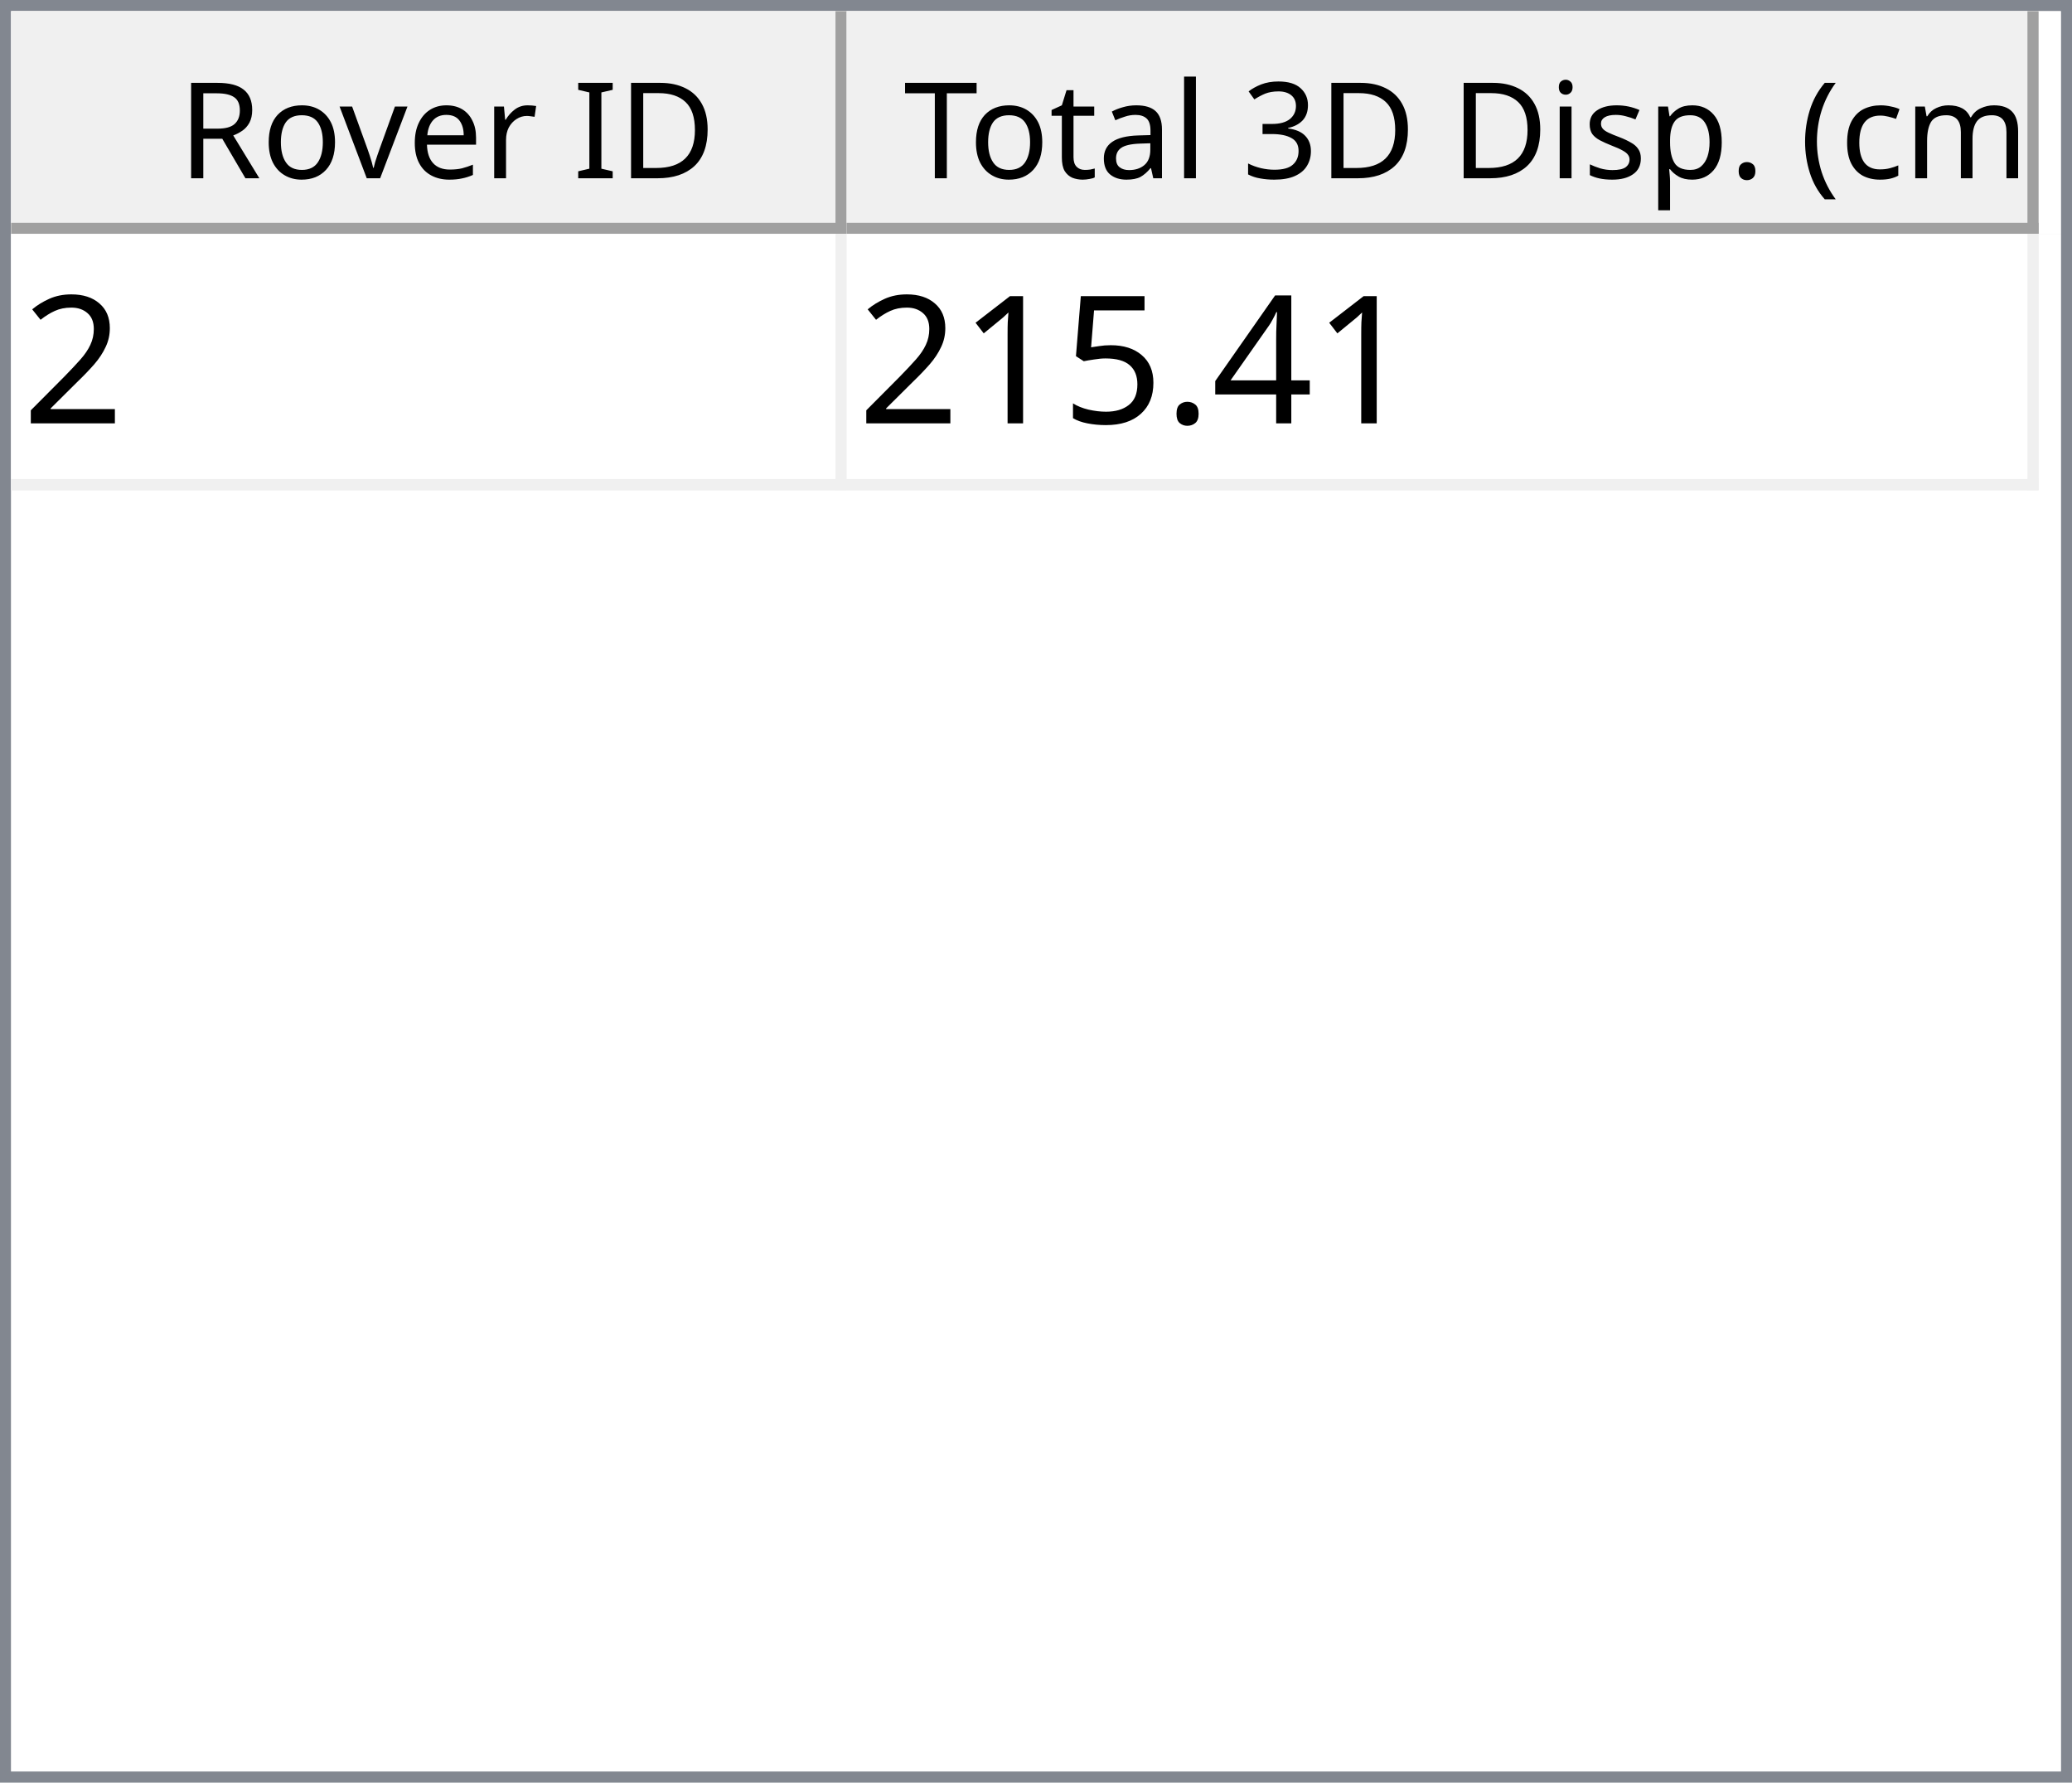
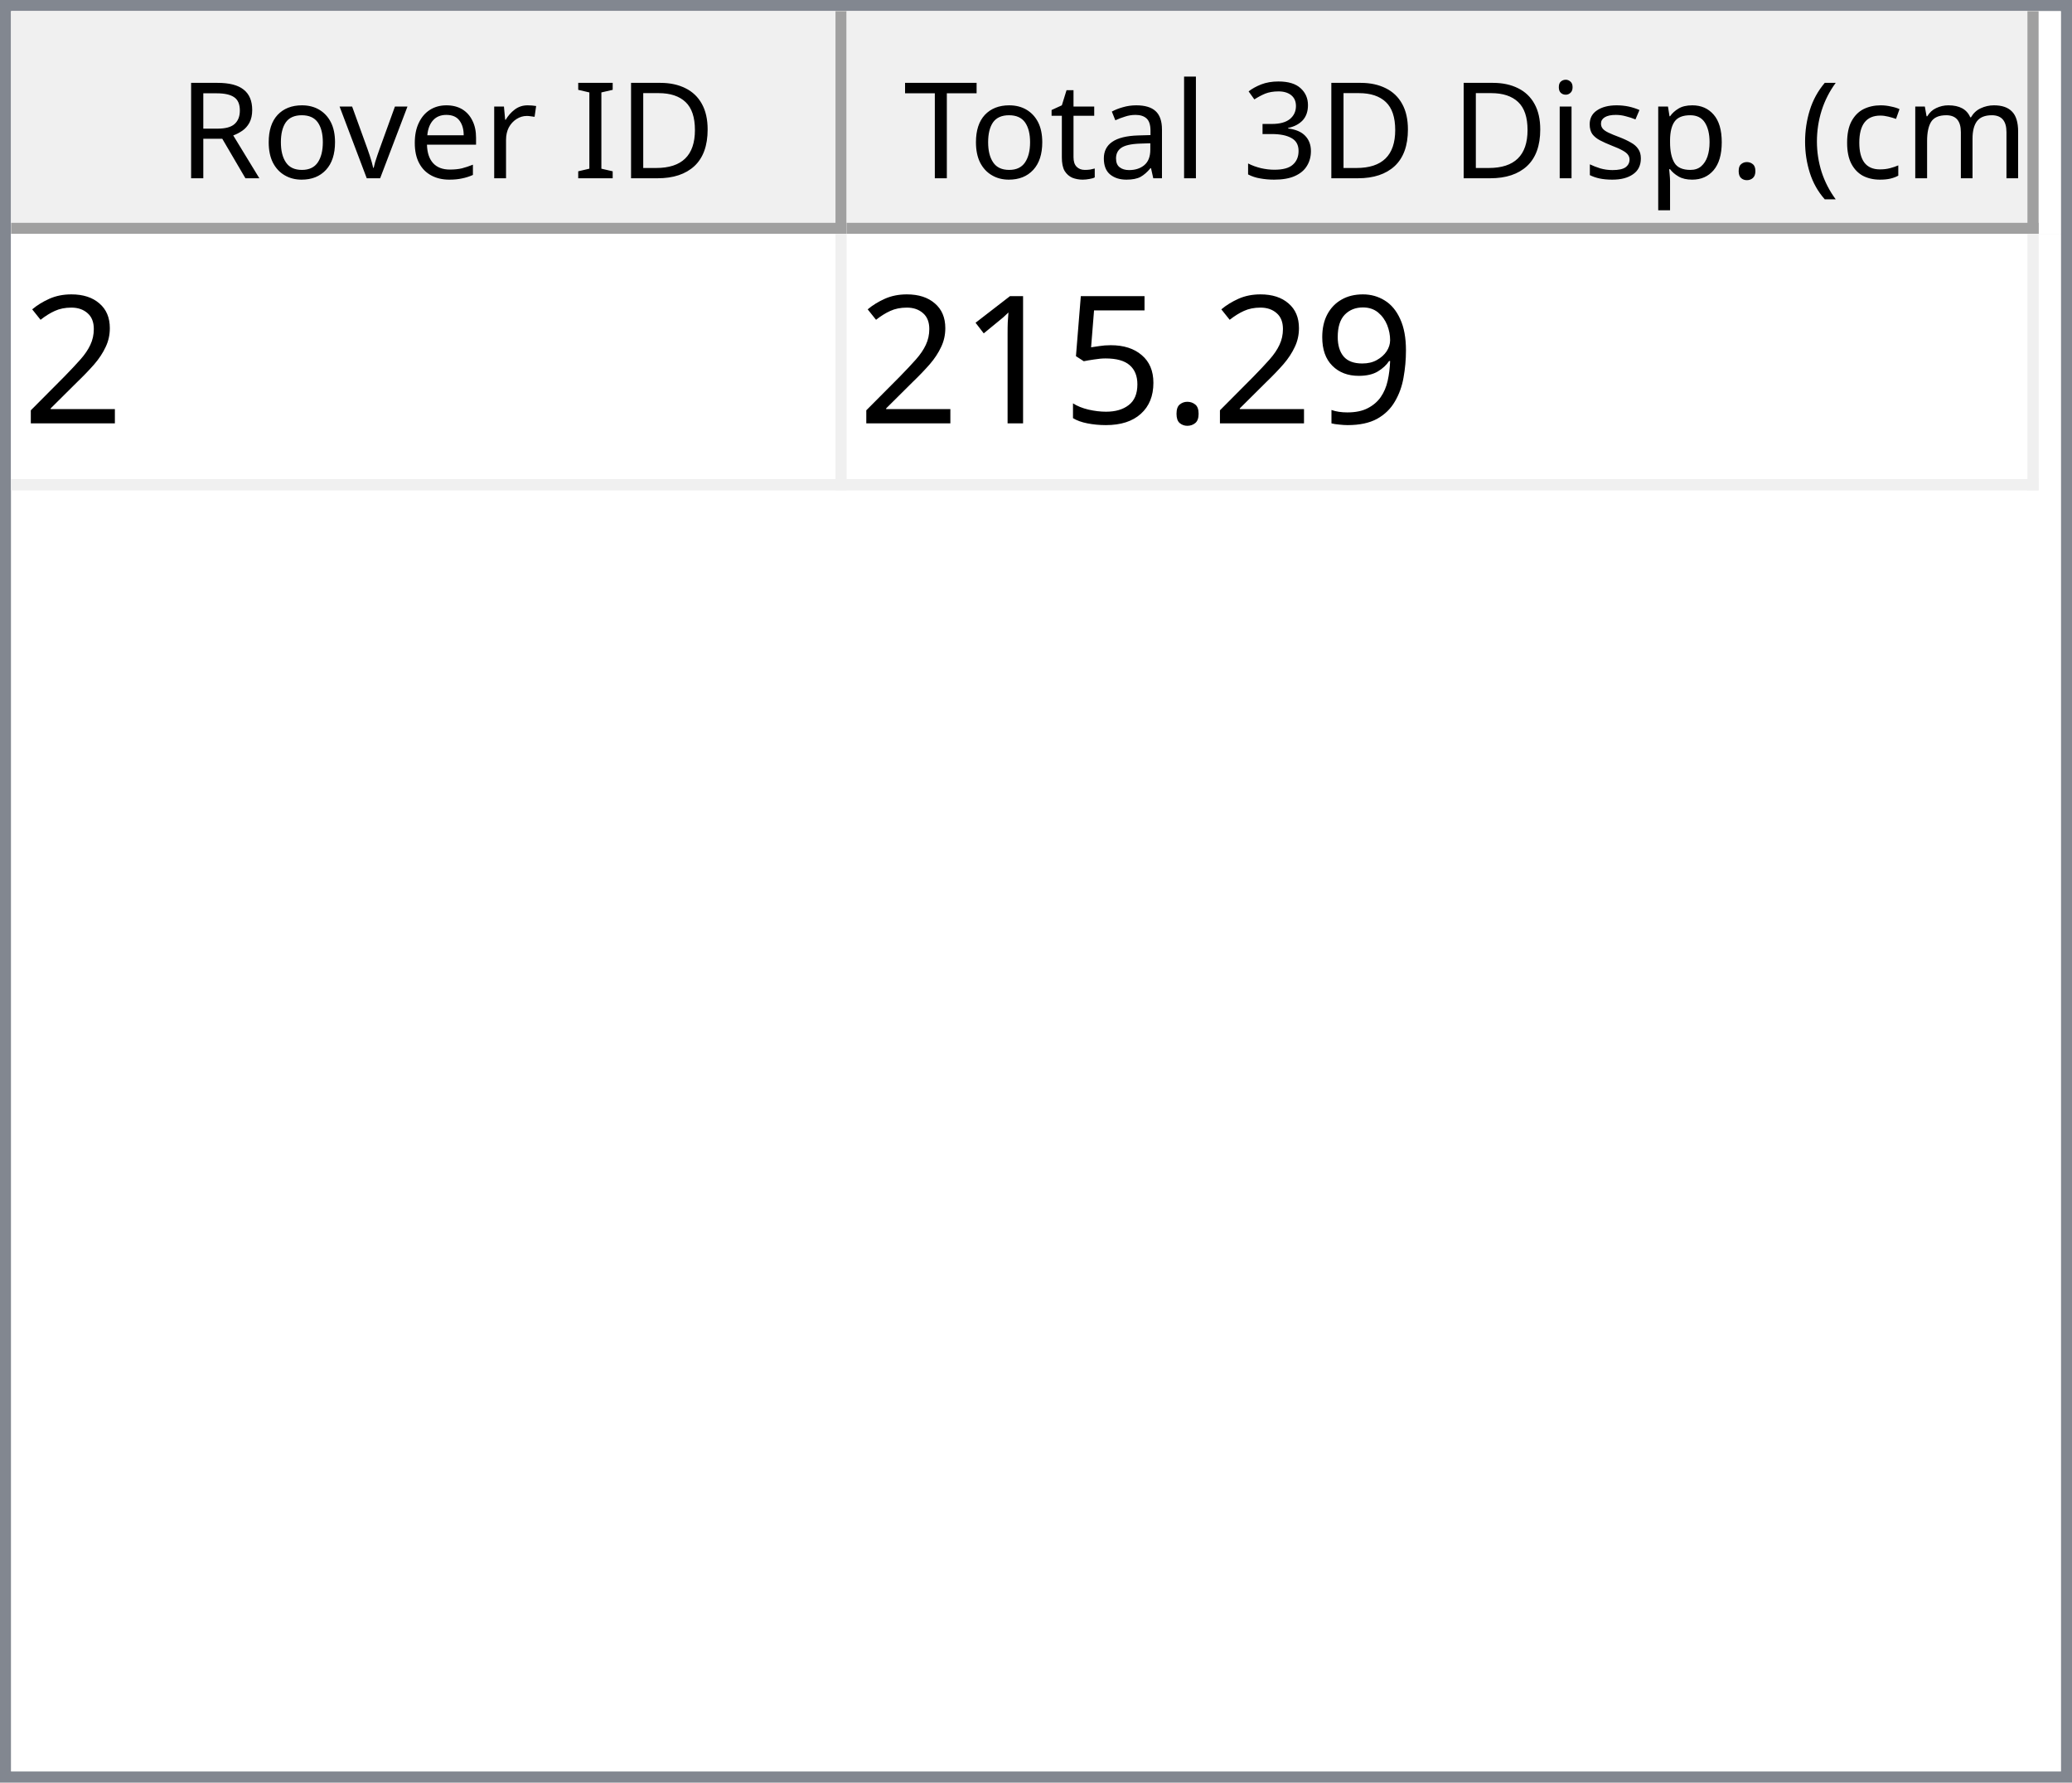
<svg xmlns="http://www.w3.org/2000/svg" style="fill-opacity:1; color-rendering:auto; color-interpolation:auto; text-rendering:auto; stroke:black; stroke-linecap:square; stroke-miterlimit:10; shape-rendering:auto; stroke-opacity:1; fill:black; stroke-dasharray:none; font-weight:normal; stroke-width:1; font-family:'Dialog'; font-style:normal; stroke-linejoin:miter; font-size:12px; stroke-dashoffset:0; image-rendering:auto;" width="186" height="160">
  <defs id="genericDefs" />
  <g>
    <defs id="defs1">
      <clipPath clipPathUnits="userSpaceOnUse" id="clipPath1">
        <path d="M0 0 L186 0 L186 160 L0 160 L0 0 Z" />
      </clipPath>
      <clipPath clipPathUnits="userSpaceOnUse" id="clipPath2">
        <path d="M0 0 L0 160 L186 160 L186 0 Z" />
      </clipPath>
      <clipPath clipPathUnits="userSpaceOnUse" id="clipPath3">
        <path d="M0 0 L0 20 L184 20 L184 0 Z" />
      </clipPath>
      <clipPath clipPathUnits="userSpaceOnUse" id="clipPath4">
        <path d="M0 0 L0 20 L75 20 L75 0 Z" />
      </clipPath>
      <clipPath clipPathUnits="userSpaceOnUse" id="clipPath5">
        <path d="M1 1 L1 19 L74 19 L74 1 Z" />
      </clipPath>
      <clipPath clipPathUnits="userSpaceOnUse" id="clipPath6">
        <path d="M0 0 L0 18 L73 18 L73 0 Z" />
      </clipPath>
      <clipPath clipPathUnits="userSpaceOnUse" id="clipPath7">
        <path d="M-0.5 -0.5 L-0.5 19.5 L74.5 19.5 L74.5 -0.5 Z" />
      </clipPath>
      <clipPath clipPathUnits="userSpaceOnUse" id="clipPath8">
        <path d="M0 0 L0 20 L107 20 L107 0 Z" />
      </clipPath>
      <clipPath clipPathUnits="userSpaceOnUse" id="clipPath9">
        <path d="M1 1 L1 19 L106 19 L106 1 Z" />
      </clipPath>
      <clipPath clipPathUnits="userSpaceOnUse" id="clipPath10">
        <path d="M0 0 L0 18 L105 18 L105 0 Z" />
      </clipPath>
      <clipPath clipPathUnits="userSpaceOnUse" id="clipPath11">
        <path d="M-0.5 -0.5 L-0.5 19.5 L106.5 19.5 L106.5 -0.5 Z" />
      </clipPath>
      <clipPath clipPathUnits="userSpaceOnUse" id="clipPath12">
        <path d="M0 0 L0 138 L184 138 L184 0 Z" />
      </clipPath>
      <clipPath clipPathUnits="userSpaceOnUse" id="clipPath13">
        <path d="M0 0 L0 23 L182 23 L182 0 Z" />
      </clipPath>
      <clipPath clipPathUnits="userSpaceOnUse" id="clipPath14">
        <path d="M-0.5 -0.5 L-0.5 22.5 L181.5 22.5 L181.5 -0.5 Z" />
      </clipPath>
      <clipPath clipPathUnits="userSpaceOnUse" id="clipPath15">
        <path d="M0 0 L0 22 L74 22 L74 0 Z" />
      </clipPath>
      <clipPath clipPathUnits="userSpaceOnUse" id="clipPath16">
        <path d="M0 0 L0 22 L106 22 L106 0 Z" />
      </clipPath>
      <font horiz-adv-x="64.551" id="font1">
        <font-face ascent="107.91" descent="25.098" units-per-em="100" style="font-style:normal; font-family:Segoe UI; font-weight:normal;" />
        <missing-glyph horiz-adv-x="64.551" d="M8.109 0 L8.109 68.266 L56.453 68.266 L56.453 0 L8.109 0 ZM15.328 7.234 L49.219 7.234 L49.219 61.031 L15.328 61.031 L15.328 7.234 Z" />
        <glyph unicode="D" horiz-adv-x="70.117" d="M9.188 0 L9.188 70.016 L28.516 70.016 Q65.531 70.016 65.531 35.891 Q65.531 19.672 55.25 9.836 Q44.969 0 27.734 0 L9.188 0 ZM17.391 62.594 L17.391 7.422 L27.828 7.422 Q41.609 7.422 49.273 14.797 Q56.938 22.172 56.938 35.688 Q56.938 62.594 28.328 62.594 L17.391 62.594 Z" />
        <glyph unicode="I" horiz-adv-x="26.611" d="M17.391 0 L9.188 0 L9.188 70.016 L17.391 70.016 L17.391 0 Z" />
        <glyph unicode=" " horiz-adv-x="27.393" d="" />
        <glyph unicode="r" horiz-adv-x="34.766" d="M34.188 41.891 Q32.078 43.5 28.125 43.5 Q23 43.5 19.555 38.672 Q16.109 33.844 16.109 25.484 L16.109 0 L8.109 0 L8.109 50 L16.109 50 L16.109 39.703 L16.312 39.703 Q18.016 44.969 21.531 47.922 Q25.047 50.875 29.391 50.875 Q32.516 50.875 34.188 50.203 L34.188 41.891 Z" />
        <glyph unicode="e" horiz-adv-x="52.295" d="M48.297 23 L12.984 23 Q13.188 14.656 17.484 10.109 Q21.781 5.562 29.297 5.562 Q37.75 5.562 44.828 11.141 L44.828 3.609 Q38.234 -1.172 27.391 -1.172 Q16.797 -1.172 10.742 5.641 Q4.688 12.453 4.688 24.812 Q4.688 36.469 11.305 43.82 Q17.922 51.172 27.734 51.172 Q37.547 51.172 42.922 44.828 Q48.297 38.484 48.297 27.203 L48.297 23 ZM40.094 29.781 Q40.047 36.719 36.75 40.578 Q33.453 44.438 27.594 44.438 Q21.922 44.438 17.969 40.383 Q14.016 36.328 13.094 29.781 L40.094 29.781 Z" />
        <glyph unicode="v" horiz-adv-x="47.9" d="M47.406 50 L27.484 0 L19.625 0 L0.688 50 L9.469 50 L22.172 13.672 Q23.578 9.672 23.922 6.688 L24.125 6.688 Q24.609 10.453 25.688 13.484 L38.969 50 L47.406 50 Z" />
        <glyph unicode="o" horiz-adv-x="58.594" d="M29 -1.172 Q17.922 -1.172 11.305 5.836 Q4.688 12.844 4.688 24.422 Q4.688 37.016 11.57 44.094 Q18.453 51.172 30.172 51.172 Q41.359 51.172 47.633 44.289 Q53.906 37.406 53.906 25.203 Q53.906 13.234 47.141 6.031 Q40.375 -1.172 29 -1.172 ZM29.594 44.438 Q21.875 44.438 17.383 39.188 Q12.891 33.938 12.891 24.703 Q12.891 15.828 17.43 10.695 Q21.969 5.562 29.594 5.562 Q37.359 5.562 41.531 10.594 Q45.703 15.625 45.703 24.906 Q45.703 34.281 41.531 39.359 Q37.359 44.438 29.594 44.438 Z" />
        <glyph unicode="R" horiz-adv-x="59.814" d="M59.375 0 L49.609 0 L37.891 19.625 Q36.281 22.359 34.766 24.289 Q33.25 26.219 31.664 27.438 Q30.078 28.656 28.25 29.219 Q26.422 29.781 24.125 29.781 L17.391 29.781 L17.391 0 L9.188 0 L9.188 70.016 L30.078 70.016 Q34.672 70.016 38.555 68.867 Q42.438 67.719 45.289 65.375 Q48.141 63.031 49.758 59.547 Q51.375 56.062 51.375 51.375 Q51.375 47.703 50.273 44.656 Q49.172 41.609 47.148 39.211 Q45.125 36.812 42.266 35.133 Q39.406 33.453 35.844 32.516 L35.844 32.328 Q37.594 31.547 38.891 30.547 Q40.188 29.547 41.359 28.18 Q42.531 26.812 43.68 25.078 Q44.828 23.344 46.234 21.047 L59.375 0 ZM17.391 62.594 L17.391 37.203 L28.516 37.203 Q31.594 37.203 34.203 38.133 Q36.812 39.062 38.719 40.797 Q40.625 42.531 41.703 45.047 Q42.781 47.562 42.781 50.688 Q42.781 56.297 39.141 59.445 Q35.5 62.594 28.609 62.594 L17.391 62.594 Z" />
        <glyph unicode=")" horiz-adv-x="30.176" d="M8.297 -15.922 L1.172 -15.922 Q16.406 2.344 16.406 26.812 Q16.406 51.469 1.078 70.016 L8.297 70.016 Q23.531 52.156 23.531 26.703 Q23.531 1.375 8.297 -15.922 Z" />
        <glyph unicode="m" horiz-adv-x="86.133" d="M79.109 0 L71.094 0 L71.094 28.719 Q71.094 37.016 68.531 40.727 Q65.969 44.438 59.906 44.438 Q54.781 44.438 51.195 39.75 Q47.609 35.062 47.609 28.516 L47.609 0 L39.594 0 L39.594 29.688 Q39.594 44.438 28.219 44.438 Q22.953 44.438 19.531 40.016 Q16.109 35.594 16.109 28.516 L16.109 0 L8.109 0 L8.109 50 L16.109 50 L16.109 42.094 L16.312 42.094 Q21.625 51.172 31.844 51.172 Q36.969 51.172 40.773 48.312 Q44.578 45.453 46 40.828 Q51.562 51.172 62.594 51.172 Q79.109 51.172 79.109 30.812 L79.109 0 Z" />
        <glyph unicode="c" horiz-adv-x="46.191" d="M42.188 2.297 Q36.422 -1.172 28.516 -1.172 Q17.828 -1.172 11.258 5.789 Q4.688 12.75 4.688 23.828 Q4.688 36.188 11.766 43.68 Q18.844 51.172 30.672 51.172 Q37.25 51.172 42.281 48.734 L42.281 40.531 Q36.719 44.438 30.375 44.438 Q22.703 44.438 17.797 38.945 Q12.891 33.453 12.891 24.516 Q12.891 15.719 17.508 10.641 Q22.125 5.562 29.891 5.562 Q36.422 5.562 42.188 9.906 L42.188 2.297 Z" />
        <glyph unicode="(" horiz-adv-x="30.176" d="M29.109 -15.922 L21.969 -15.922 Q6.844 1.375 6.844 26.703 Q6.844 52.156 21.969 70.016 L29.203 70.016 Q13.875 51.469 13.875 26.812 Q13.875 2.344 29.109 -15.922 Z" />
        <glyph unicode="." horiz-adv-x="21.68" d="M10.891 -1.078 Q8.641 -1.078 7.055 0.539 Q5.469 2.156 5.469 4.391 Q5.469 6.641 7.055 8.273 Q8.641 9.906 10.891 9.906 Q13.188 9.906 14.797 8.273 Q16.406 6.641 16.406 4.391 Q16.406 2.156 14.797 0.539 Q13.188 -1.078 10.891 -1.078 Z" />
        <glyph unicode="p" horiz-adv-x="58.789" d="M16.312 7.234 L16.109 7.234 L16.109 -23 L8.109 -23 L8.109 50 L16.109 50 L16.109 41.219 L16.312 41.219 Q22.219 51.172 33.594 51.172 Q43.266 51.172 48.688 44.461 Q54.109 37.75 54.109 26.469 Q54.109 13.922 48 6.375 Q41.891 -1.172 31.297 -1.172 Q21.578 -1.172 16.312 7.234 ZM16.109 27.391 L16.109 20.406 Q16.109 14.203 20.141 9.883 Q24.172 5.562 30.375 5.562 Q37.641 5.562 41.773 11.133 Q45.906 16.703 45.906 26.609 Q45.906 34.969 42.047 39.703 Q38.188 44.438 31.594 44.438 Q24.609 44.438 20.359 39.578 Q16.109 34.719 16.109 27.391 Z" />
        <glyph unicode="s" horiz-adv-x="42.432" d="M5.078 1.812 L5.078 10.406 Q11.625 5.562 19.484 5.562 Q30.031 5.562 30.031 12.594 Q30.031 14.594 29.125 15.992 Q28.219 17.391 26.68 18.461 Q25.141 19.531 23.07 20.383 Q21 21.234 18.609 22.172 Q15.281 23.484 12.766 24.828 Q10.25 26.172 8.57 27.859 Q6.891 29.547 6.031 31.695 Q5.172 33.844 5.172 36.719 Q5.172 40.234 6.789 42.945 Q8.406 45.656 11.086 47.484 Q13.766 49.312 17.211 50.242 Q20.656 51.172 24.312 51.172 Q30.812 51.172 35.938 48.922 L35.938 40.828 Q30.422 44.438 23.25 44.438 Q21 44.438 19.195 43.922 Q17.391 43.406 16.094 42.477 Q14.797 41.547 14.086 40.258 Q13.375 38.969 13.375 37.406 Q13.375 35.453 14.086 34.133 Q14.797 32.812 16.164 31.789 Q17.531 30.766 19.484 29.938 Q21.438 29.109 23.922 28.125 Q27.25 26.859 29.883 25.516 Q32.516 24.172 34.375 22.484 Q36.234 20.797 37.234 18.602 Q38.234 16.406 38.234 13.375 Q38.234 9.672 36.602 6.938 Q34.969 4.203 32.234 2.398 Q29.5 0.594 25.93 -0.289 Q22.359 -1.172 18.453 -1.172 Q10.75 -1.172 5.078 1.812 Z" />
        <glyph unicode="i" horiz-adv-x="24.219" d="M12.203 62.703 Q10.062 62.703 8.547 64.164 Q7.031 65.625 7.031 67.875 Q7.031 70.125 8.547 71.609 Q10.062 73.094 12.203 73.094 Q14.406 73.094 15.945 71.609 Q17.484 70.125 17.484 67.875 Q17.484 65.719 15.945 64.211 Q14.406 62.703 12.203 62.703 ZM16.109 0 L8.109 0 L8.109 50 L16.109 50 L16.109 0 Z" />
        <glyph unicode="3" horiz-adv-x="53.906" d="M46.531 19.828 Q46.531 15.094 44.75 11.211 Q42.969 7.328 39.719 4.57 Q36.469 1.812 31.93 0.297 Q27.391 -1.219 21.922 -1.219 Q11.922 -1.219 6 2.594 L6 11.188 Q13.094 5.609 22.219 5.609 Q25.875 5.609 28.828 6.539 Q31.781 7.469 33.906 9.227 Q36.031 10.984 37.18 13.477 Q38.328 15.969 38.328 19.094 Q38.328 32.812 18.797 32.812 L12.984 32.812 L12.984 39.594 L18.5 39.594 Q35.797 39.594 35.797 52.484 Q35.797 64.406 22.609 64.406 Q15.188 64.406 8.688 59.422 L8.688 67.188 Q15.375 71.188 24.609 71.188 Q29 71.188 32.57 69.969 Q36.141 68.75 38.68 66.555 Q41.219 64.359 42.609 61.281 Q44 58.203 44 54.5 Q44 40.672 30.031 36.719 L30.031 36.531 Q33.594 36.141 36.625 34.797 Q39.656 33.453 41.852 31.305 Q44.047 29.156 45.289 26.25 Q46.531 23.344 46.531 19.828 Z" />
        <glyph unicode="l" horiz-adv-x="24.219" d="M16.109 0 L8.109 0 L8.109 74.031 L16.109 74.031 L16.109 0 Z" />
        <glyph unicode="a" horiz-adv-x="50.879" d="M43.891 0 L35.891 0 L35.891 7.812 L35.688 7.812 Q30.469 -1.172 20.312 -1.172 Q12.844 -1.172 8.617 2.781 Q4.391 6.734 4.391 13.281 Q4.391 27.297 20.906 29.594 L35.891 31.688 Q35.891 44.438 25.594 44.438 Q16.547 44.438 9.281 38.281 L9.281 46.484 Q16.656 51.172 26.266 51.172 Q43.891 51.172 43.891 32.516 L43.891 0 ZM35.891 25.297 L23.828 23.641 Q18.266 22.859 15.43 20.875 Q12.594 18.891 12.594 13.875 Q12.594 10.203 15.211 7.883 Q17.828 5.562 22.172 5.562 Q28.125 5.562 32.008 9.742 Q35.891 13.922 35.891 20.312 L35.891 25.297 Z" />
        <glyph unicode="t" horiz-adv-x="33.887" d="M31.297 0.484 Q28.469 -1.078 23.828 -1.078 Q10.688 -1.078 10.688 13.578 L10.688 43.172 L2.094 43.172 L2.094 50 L10.688 50 L10.688 62.203 L18.703 64.797 L18.703 50 L31.297 50 L31.297 43.172 L18.703 43.172 L18.703 14.984 Q18.703 9.969 20.414 7.82 Q22.125 5.672 26.078 5.672 Q29.109 5.672 31.297 7.328 L31.297 0.484 Z" />
        <glyph unicode="T" horiz-adv-x="52.393" d="M50.594 62.594 L30.375 62.594 L30.375 0 L22.172 0 L22.172 62.594 L2 62.594 L2 70.016 L50.594 70.016 L50.594 62.594 Z" />
      </font>
      <font horiz-adv-x="75.0" id="font2">
        <font-face ascent="100.537" descent="21.973" units-per-em="100" style="font-style:normal; font-family:sans-serif; font-weight:normal;" />
        <missing-glyph horiz-adv-x="75.0" d="M12.5 0 L12.5 62.5 L62.5 62.5 L62.5 0 L12.5 0 ZM14.062 1.562 L60.938 1.562 L60.938 60.938 L14.062 60.938 L14.062 1.562 Z" />
        <glyph unicode="2" horiz-adv-x="55.615" d="M50.344 8.453 L50.344 0 L3.031 0 Q2.938 3.172 4.047 6.109 Q5.859 10.938 9.836 15.625 Q13.812 20.312 21.344 26.469 Q33.016 36.031 37.117 41.625 Q41.219 47.219 41.219 52.203 Q41.219 57.422 37.477 61.008 Q33.734 64.594 27.734 64.594 Q21.391 64.594 17.578 60.789 Q13.766 56.984 13.719 50.25 L4.688 51.172 Q5.609 61.281 11.664 66.578 Q17.719 71.875 27.938 71.875 Q38.234 71.875 44.242 66.164 Q50.25 60.453 50.25 52 Q50.25 47.703 48.492 43.555 Q46.734 39.406 42.656 34.812 Q38.578 30.219 29.109 22.219 Q21.188 15.578 18.945 13.211 Q16.703 10.844 15.234 8.453 L50.344 8.453 Z" />
-         <glyph unicode="4" horiz-adv-x="55.615" d="M32.328 0 L32.328 17.141 L1.266 17.141 L1.266 25.203 L33.938 71.578 L41.109 71.578 L41.109 25.203 L50.781 25.203 L50.781 17.141 L41.109 17.141 L41.109 0 L32.328 0 ZM32.328 25.203 L32.328 57.469 L9.906 25.203 L32.328 25.203 Z" />
+         <glyph unicode="9" horiz-adv-x="55.615" d="M5.469 16.547 L13.922 17.328 Q14.984 11.375 18.016 8.688 Q21.047 6 25.781 6 Q29.828 6 32.883 7.859 Q35.938 9.719 37.891 12.82 Q39.844 15.922 41.164 21.195 Q42.484 26.469 42.484 31.938 Q42.484 32.516 42.438 33.688 Q39.797 29.5 35.234 26.883 Q30.672 24.266 25.344 24.266 Q16.453 24.266 10.305 30.711 Q4.156 37.156 4.156 47.703 Q4.156 58.594 10.578 65.234 Q17 71.875 26.656 71.875 Q33.641 71.875 39.43 68.117 Q45.219 64.359 48.219 57.398 Q51.219 50.438 51.219 37.25 Q51.219 23.531 48.242 15.406 Q45.266 7.281 39.383 3.031 Q33.5 -1.219 25.594 -1.219 Q17.188 -1.219 11.867 3.445 Q6.547 8.109 5.469 16.547 ZM41.453 48.141 Q41.453 55.719 37.43 60.156 Q33.406 64.594 27.734 64.594 Q21.875 64.594 17.531 59.812 Q13.188 55.031 13.188 47.406 Q13.188 40.578 17.312 36.305 Q21.438 32.031 27.484 32.031 Q33.594 32.031 37.523 36.305 Q41.453 40.578 41.453 48.141 Z" />
        <glyph unicode="." horiz-adv-x="27.783" d="M9.078 0 L9.078 10.016 L19.094 10.016 L19.094 0 L9.078 0 Z" />
        <glyph unicode="5" horiz-adv-x="55.615" d="M4.156 18.75 L13.375 19.531 Q14.406 12.797 18.141 9.398 Q21.875 6 27.156 6 Q33.5 6 37.891 10.789 Q42.281 15.578 42.281 23.484 Q42.281 31 38.062 35.352 Q33.844 39.703 27 39.703 Q22.75 39.703 19.336 37.773 Q15.922 35.844 13.969 32.766 L5.719 33.844 L12.641 70.609 L48.25 70.609 L48.25 62.203 L19.672 62.203 L15.828 42.969 Q22.266 47.469 29.344 47.469 Q38.719 47.469 45.164 40.969 Q51.609 34.469 51.609 24.266 Q51.609 14.547 45.953 7.469 Q39.062 -1.219 27.156 -1.219 Q17.391 -1.219 11.211 4.25 Q5.031 9.719 4.156 18.75 Z" />
        <glyph unicode="1" horiz-adv-x="55.615" d="M37.25 0 L28.469 0 L28.469 56 Q25.297 52.984 20.141 49.953 Q14.984 46.922 10.891 45.406 L10.891 53.906 Q18.266 57.375 23.781 62.305 Q29.297 67.234 31.594 71.875 L37.25 71.875 L37.25 0 Z" />
      </font>
    </defs>
    <g style="fill:white; stroke:white;">
      <rect x="0" y="0" width="186" style="clip-path:url(#clipPath1); stroke:none;" height="160" />
    </g>
    <g style="fill:white; text-rendering:optimizeSpeed; color-rendering:optimizeSpeed; image-rendering:optimizeSpeed; shape-rendering:crispEdges; stroke:white; color-interpolation:sRGB;">
      <rect x="0" width="186" height="160" y="0" style="stroke:none;" />
      <path style="stroke:none;" d="M0 160 L186 160 L186 0 L0 0 Z" />
    </g>
    <g style="fill:rgb(240,240,240); font-family:'Segoe UI'; stroke:rgb(240,240,240);">
      <rect x="0" y="0" width="186" style="clip-path:url(#clipPath2); stroke:none;" height="160" />
    </g>
    <g style="fill:rgb(130,135,144); font-family:'Segoe UI'; stroke:rgb(130,135,144);">
      <path d="M0 0 L186 0 L186 160 L0 160 L0 0 ZM1 1 L185 1 L185 159 L1 159 L1 1 Z" style="fill-rule:evenodd; clip-path:url(#clipPath2); stroke:none;" />
    </g>
    <g style="fill:white; font-family:'Segoe UI'; stroke:white;" transform="translate(1,1)">
      <rect x="0" y="0" width="184" style="clip-path:url(#clipPath3); stroke:none;" height="20" />
    </g>
    <g style="fill:rgb(240,240,240); font-family:'Segoe UI'; stroke:rgb(240,240,240);" transform="translate(1,1)">
      <rect x="0" y="0" width="75" style="clip-path:url(#clipPath4); stroke:none;" height="20" />
    </g>
    <g style="font-family:'Segoe UI';" transform="translate(2,2)">
      <text x="14" xml:space="preserve" y="14" style="clip-path:url(#clipPath6); stroke:none;">Rover ID</text>
    </g>
    <g style="fill:rgb(160,160,160); font-family:'Segoe UI'; stroke:rgb(160,160,160); stroke-linejoin:bevel;" transform="translate(1.5,1.5)">
      <line x1="74" x2="74" y1="0" style="fill:none; clip-path:url(#clipPath7);" y2="19" />
    </g>
    <g style="fill:rgb(160,160,160); font-family:'Segoe UI'; stroke:rgb(160,160,160); stroke-linejoin:bevel;" transform="matrix(1,0,0,1,1,1) translate(0.5,0.5)">
      <line x1="0" x2="74" y1="19" style="fill:none; clip-path:url(#clipPath7);" y2="19" />
    </g>
    <g style="fill:rgb(240,240,240); font-family:'Segoe UI'; stroke:rgb(240,240,240);" transform="translate(76,1)">
      <rect x="0" y="0" width="107" style="clip-path:url(#clipPath8); stroke:none;" height="20" />
    </g>
    <g style="font-family:'Segoe UI';" transform="translate(77,2)">
      <text x="1" xml:space="preserve" y="14" style="clip-path:url(#clipPath10); stroke:none;"> Total 3D Disp. (cm)</text>
    </g>
    <g style="fill:rgb(160,160,160); font-family:'Segoe UI'; stroke:rgb(160,160,160); stroke-linejoin:bevel;" transform="translate(76.5,1.5)">
      <line x1="106" x2="106" y1="0" style="fill:none; clip-path:url(#clipPath11);" y2="19" />
    </g>
    <g style="fill:rgb(160,160,160); font-family:'Segoe UI'; stroke:rgb(160,160,160); stroke-linejoin:bevel;" transform="matrix(1,0,0,1,76,1) translate(0.5,0.5)">
      <line x1="0" x2="106" y1="19" style="fill:none; clip-path:url(#clipPath11);" y2="19" />
    </g>
    <g style="fill:white; font-family:'Segoe UI'; stroke:white;" transform="translate(1,21)">
      <rect x="0" y="0" width="184" style="clip-path:url(#clipPath12); stroke:none;" height="138" />
    </g>
    <g style="fill:rgb(240,240,240); font-size:16px; font-family:sans-serif; stroke:rgb(240,240,240);" transform="translate(1,21)">
      <rect x="0" y="0" width="182" style="clip-path:url(#clipPath13); stroke:none;" height="23" />
      <line transform="translate(0.5,0.5)" x1="0" x2="181" y1="22" style="clip-path:url(#clipPath14); fill:none; stroke-linejoin:bevel;" y2="22" />
    </g>
    <g transform="matrix(1,0,0,1,1,21) translate(0.5,0.5)" style="fill:rgb(240,240,240); font-size:16px; font-family:sans-serif; stroke:rgb(240,240,240); stroke-linejoin:bevel;">
      <line x1="74" x2="74" y1="0" style="fill:none; clip-path:url(#clipPath14);" y2="22" />
    </g>
    <g transform="matrix(1,0,0,1,1,21) translate(0.5,0.5)" style="fill:rgb(240,240,240); font-size:16px; font-family:sans-serif; stroke:rgb(240,240,240); stroke-linejoin:bevel;">
      <line x1="181" x2="181" y1="0" style="fill:none; clip-path:url(#clipPath14);" y2="22" />
    </g>
    <g style="fill:white; font-size:16px; font-family:sans-serif; stroke:white;" transform="matrix(1,0,0,1,1,21)">
      <rect x="0" y="0" width="74" style="clip-path:url(#clipPath15); stroke:none;" height="22" />
      <text x="1" y="17" style="fill:black; clip-path:url(#clipPath15); stroke:none;" xml:space="preserve">2</text>
    </g>
    <g style="fill:white; font-size:16px; font-family:sans-serif; stroke:white;" transform="matrix(1,0,0,1,1,21) translate(75,0)">
      <rect x="0" y="0" width="106" style="clip-path:url(#clipPath16); stroke:none;" height="22" />
-       <text x="1" y="17" style="fill:black; clip-path:url(#clipPath16); stroke:none;" xml:space="preserve">215.41</text>
+       <text x="1" y="17" style="fill:black; clip-path:url(#clipPath16); stroke:none;" xml:space="preserve">215.29</text>
    </g>
  </g>
</svg>
